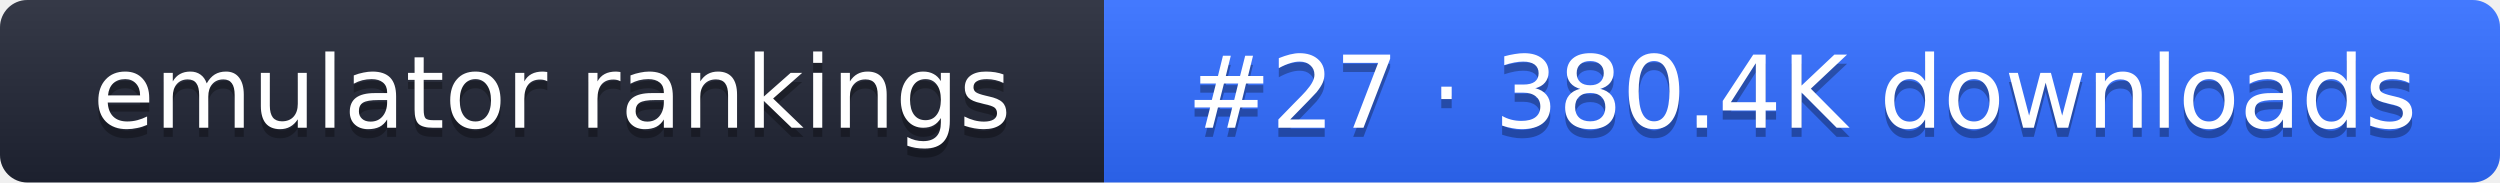
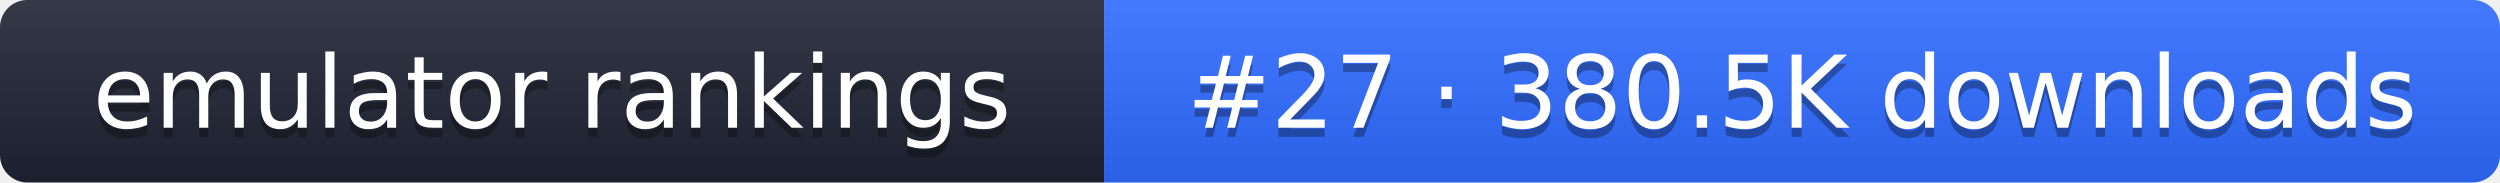
- <svg xmlns="http://www.w3.org/2000/svg" width="274" height="20" role="img" aria-label="emulator rankings: #27 · 380.4K downloads">
+ <svg xmlns="http://www.w3.org/2000/svg" width="274" height="20" role="img" aria-label="emulator rankings: #27 · 380.5K downloads">
  <linearGradient id="g" x2="0" y2="100%">
    <stop offset="0" stop-color="#fff" stop-opacity=".1" />
    <stop offset="1" stop-opacity=".1" />
  </linearGradient>
  <clipPath id="r">
    <rect width="274" height="20" rx="3" fill="#fff" />
  </clipPath>
  <g clip-path="url(#r)">
    <rect width="121" height="20" fill="#1f2433" />
    <rect x="121" width="153" height="20" fill="#2f6bff" />
    <rect width="274" height="20" fill="url(#g)" />
  </g>
  <g fill="#fff" text-anchor="middle" font-family="Verdana,DejaVu Sans,sans-serif" font-size="11">
    <text x="60.5" y="15" fill="#010101" fill-opacity=".3">emulator rankings</text>
    <text x="60.5" y="14">emulator rankings</text>
-     <text x="197.5" y="15" fill="#010101" fill-opacity=".3">#27 · 380.4K downloads</text>
-     <text x="197.5" y="14">#27 · 380.4K downloads</text>
+     <text x="197.5" y="15" fill="#010101" fill-opacity=".3">#27 · 380.5K downloads</text>
+     <text x="197.5" y="14">#27 · 380.5K downloads</text>
  </g>
</svg>
